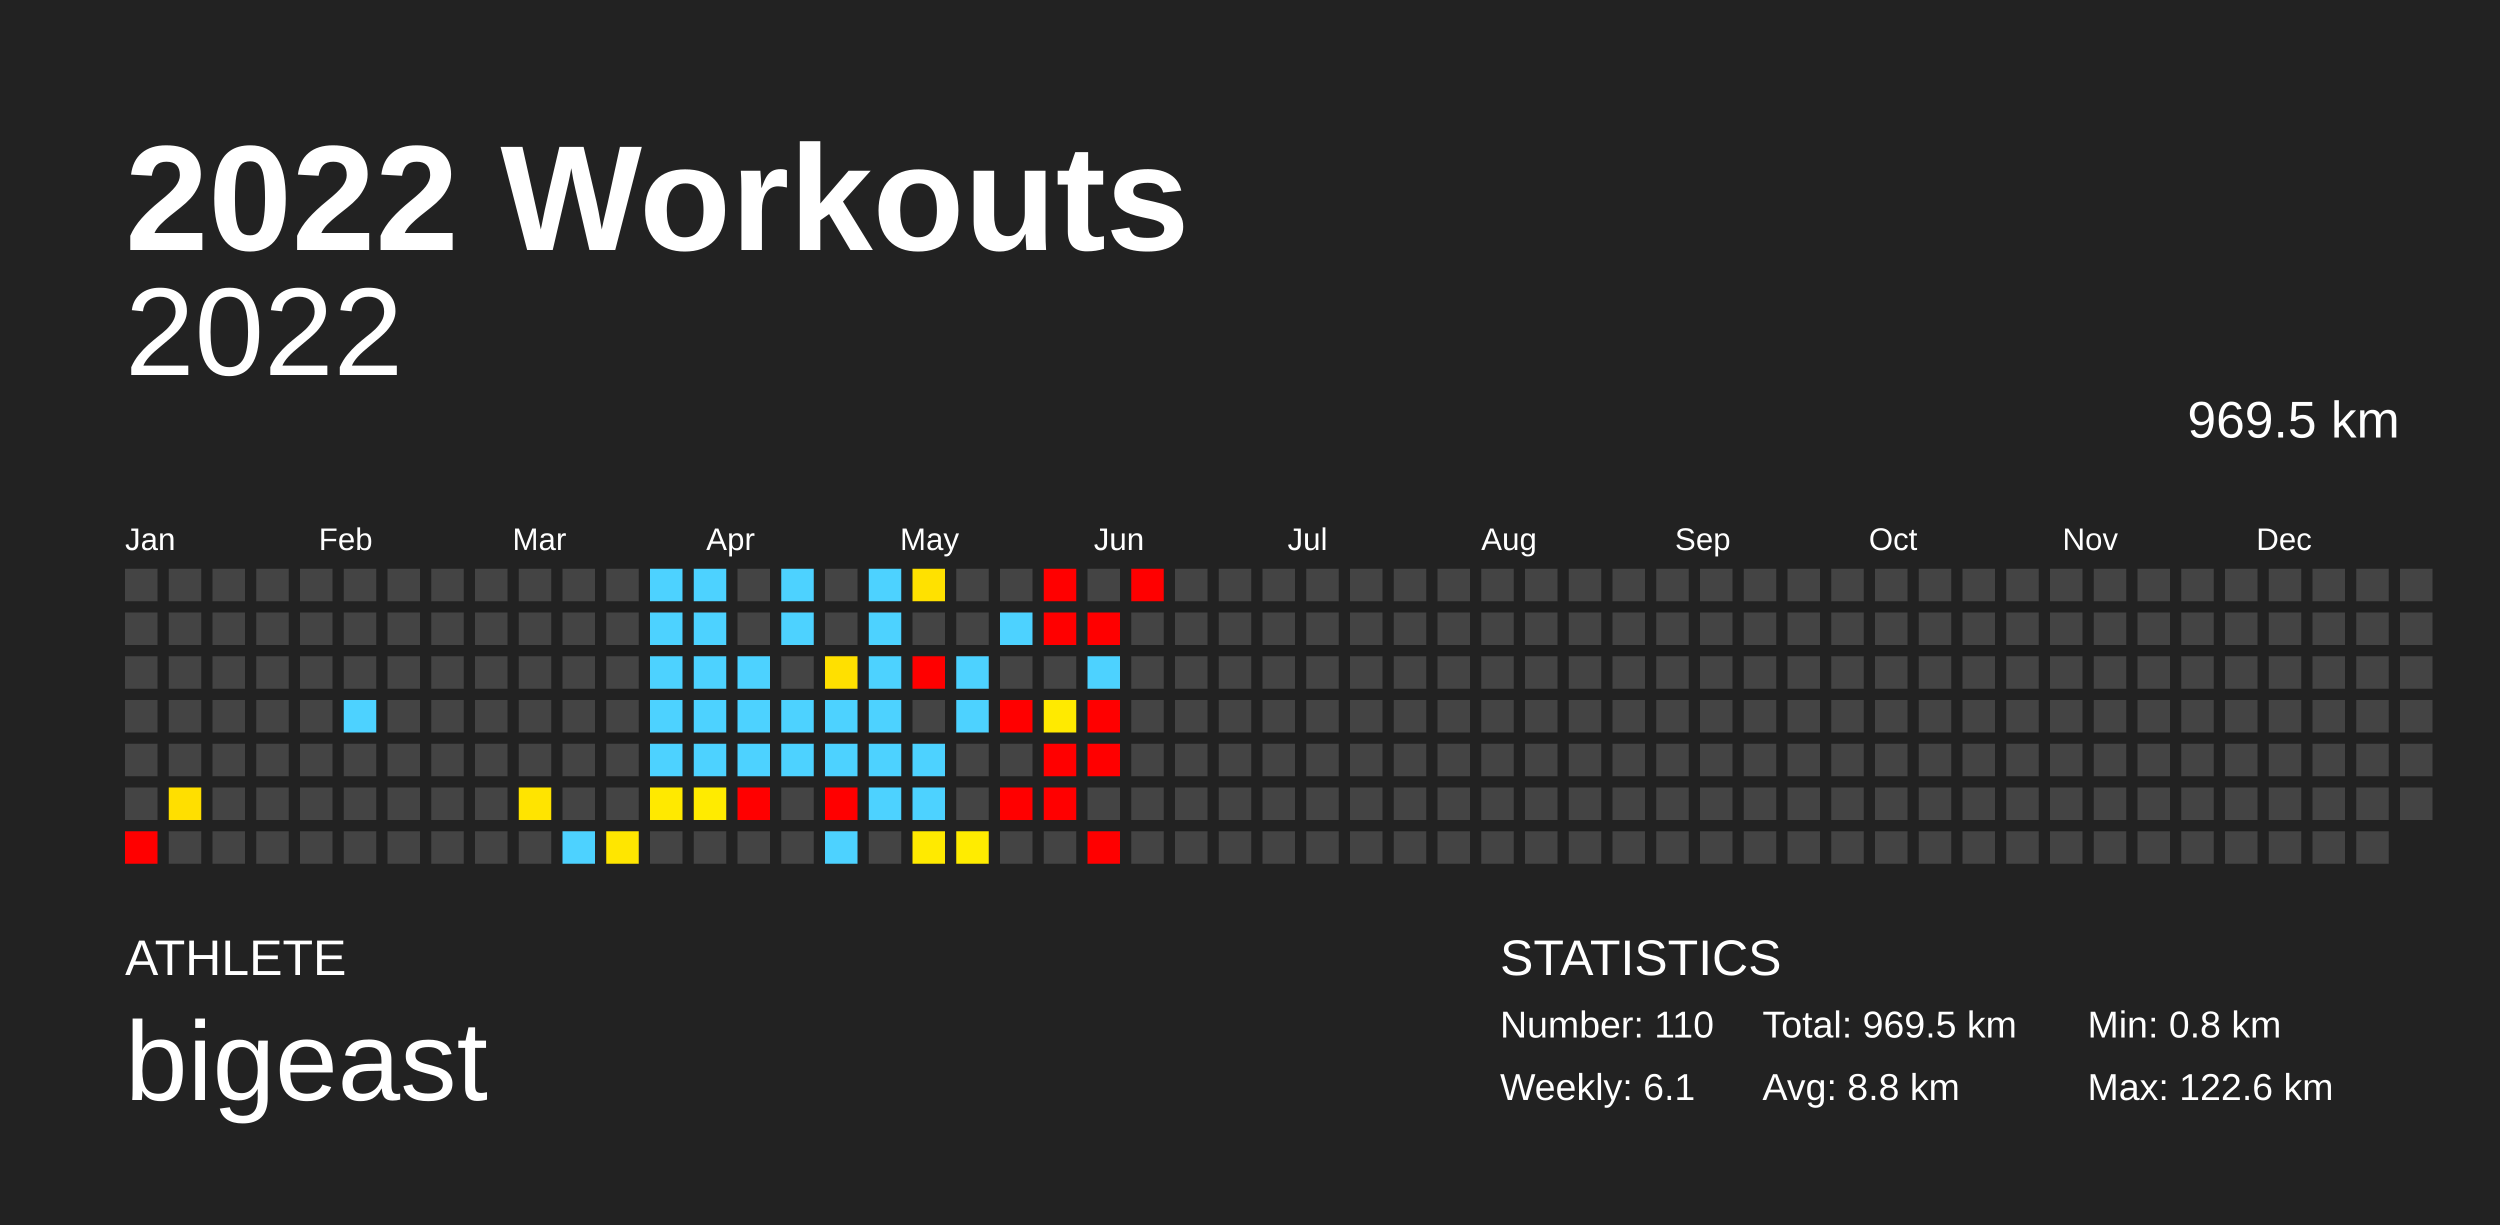
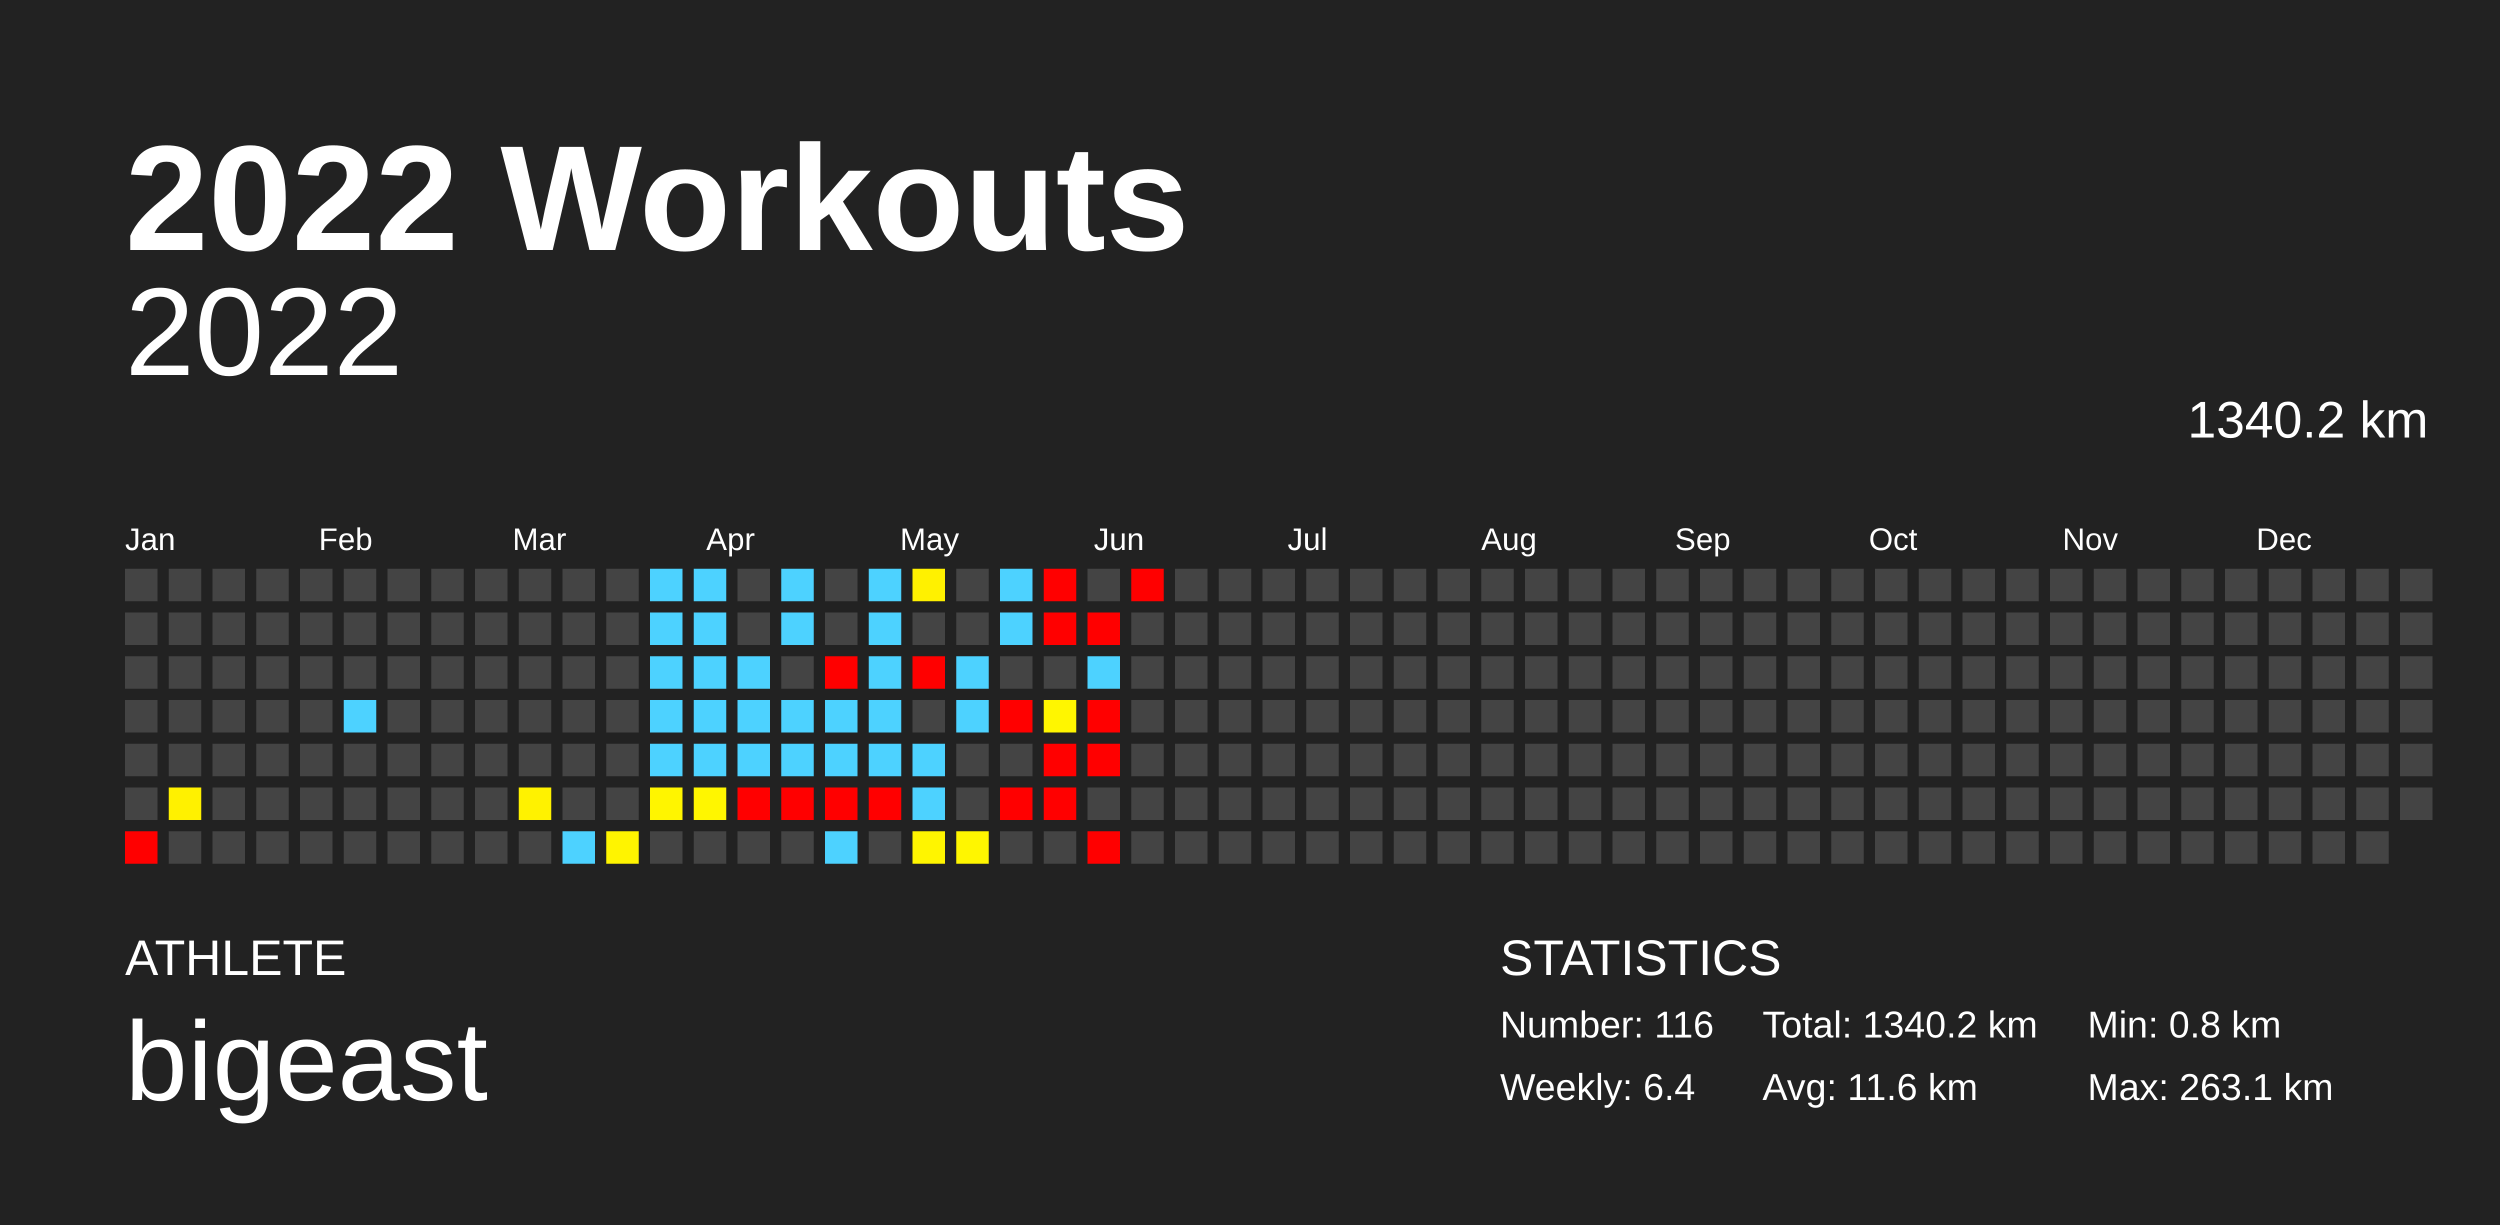
<svg xmlns="http://www.w3.org/2000/svg" baseProfile="full" height="98mm" version="1.1" viewBox="0,0,200,98" width="200mm">
  <defs />
  <rect fill="#222222" height="98" width="200" x="0" y="0" />
  <text fill="#FFFFFF" style="font-size:12px; font-family:Arial; font-weight:bold;" x="10" y="20">2022 Workouts</text>
  <text fill="#FFFFFF" style="font-size:4px; font-family:Arial" x="10" y="78">ATHLETE</text>
  <text fill="#FFFFFF" style="font-size:9px; font-family:Arial" x="10" y="88">bigeast</text>
  <text fill="#FFFFFF" style="font-size:4px; font-family:Arial" x="120" y="78">STATISTICS</text>
-   <text fill="#FFFFFF" style="font-size:3px; font-family:Arial" x="120" y="83">Number: 110</text>
-   <text fill="#FFFFFF" style="font-size:3px; font-family:Arial" x="120" y="88">Weekly: 6.1</text>
-   <text fill="#FFFFFF" style="font-size:3px; font-family:Arial" x="141" y="83">Total: 969.5 km</text>
-   <text fill="#FFFFFF" style="font-size:3px; font-family:Arial" x="141" y="88">Avg: 8.8 km</text>
+   <text fill="#FFFFFF" style="font-size:3px; font-family:Arial" x="120" y="83">Number: 116</text>
+   <text fill="#FFFFFF" style="font-size:3px; font-family:Arial" x="120" y="88">Weekly: 6.4</text>
+   <text fill="#FFFFFF" style="font-size:3px; font-family:Arial" x="141" y="83">Total: 1340.2 km</text>
+   <text fill="#FFFFFF" style="font-size:3px; font-family:Arial" x="141" y="88">Avg: 11.6 km</text>
  <text fill="#FFFFFF" style="font-size:3px; font-family:Arial" x="167" y="83">Min: 0.8 km</text>
-   <text fill="#FFFFFF" style="font-size:3px; font-family:Arial" x="167" y="88">Max: 122.6 km</text>
+   <text fill="#FFFFFF" style="font-size:3px; font-family:Arial" x="167" y="88">Max: 263.1 km</text>
  <text alignment-baseline="hanging" fill="#FFFFFF" style="font-size:10.0px; font-family:Arial;" x="10" y="30">2022</text>
-   <text alignment-baseline="hanging" fill="#FFFFFF" style="font-size:4.125px; font-family:Arial;" x="175" y="35">969.5 km</text>
+   <text alignment-baseline="hanging" fill="#FFFFFF" style="font-size:4.125px; font-family:Arial;" x="175" y="35">1340.2 km</text>
  <text fill="#FFFFFF" style="font-size:2.5px; font-family:Arial" x="10.0" y="44">Jan</text>
  <text fill="#FFFFFF" style="font-size:2.5px; font-family:Arial" x="25.5" y="44">Feb</text>
  <text fill="#FFFFFF" style="font-size:2.5px; font-family:Arial" x="41.0" y="44">Mar</text>
  <text fill="#FFFFFF" style="font-size:2.5px; font-family:Arial" x="56.5" y="44">Apr</text>
  <text fill="#FFFFFF" style="font-size:2.5px; font-family:Arial" x="72.0" y="44">May</text>
  <text fill="#FFFFFF" style="font-size:2.5px; font-family:Arial" x="87.5" y="44">Jun</text>
  <text fill="#FFFFFF" style="font-size:2.5px; font-family:Arial" x="103.0" y="44">Jul</text>
  <text fill="#FFFFFF" style="font-size:2.5px; font-family:Arial" x="118.5" y="44">Aug</text>
  <text fill="#FFFFFF" style="font-size:2.5px; font-family:Arial" x="134.0" y="44">Sep</text>
  <text fill="#FFFFFF" style="font-size:2.5px; font-family:Arial" x="149.5" y="44">Oct</text>
  <text fill="#FFFFFF" style="font-size:2.5px; font-family:Arial" x="165.0" y="44">Nov</text>
  <text fill="#FFFFFF" style="font-size:2.5px; font-family:Arial" x="180.5" y="44">Dec</text>
  <rect fill="#444444" height="2.6" width="2.6" x="10.0" y="45.5" />
  <rect fill="#444444" height="2.6" width="2.6" x="10.0" y="49.0" />
  <rect fill="#444444" height="2.6" width="2.6" x="10.0" y="52.5" />
  <rect fill="#444444" height="2.6" width="2.6" x="10.0" y="56.0" />
  <rect fill="#444444" height="2.6" width="2.6" x="10.0" y="59.5" />
  <rect fill="#444444" height="2.6" width="2.6" x="10.0" y="63.0" />
  <rect fill="red" height="2.6" width="2.6" x="10.0" y="66.5" />
  <rect fill="#444444" height="2.6" width="2.6" x="13.5" y="45.5" />
  <rect fill="#444444" height="2.6" width="2.6" x="13.5" y="49.0" />
  <rect fill="#444444" height="2.6" width="2.6" x="13.5" y="52.5" />
  <rect fill="#444444" height="2.6" width="2.6" x="13.5" y="56.0" />
  <rect fill="#444444" height="2.6" width="2.6" x="13.5" y="59.5" />
-   <rect fill="#ffdf00" height="2.6" width="2.6" x="13.5" y="63.0" />
+   <rect fill="#fff100" height="2.6" width="2.6" x="13.5" y="63.0" />
  <rect fill="#444444" height="2.6" width="2.6" x="13.5" y="66.5" />
  <rect fill="#444444" height="2.6" width="2.6" x="17.0" y="45.5" />
  <rect fill="#444444" height="2.6" width="2.6" x="17.0" y="49.0" />
  <rect fill="#444444" height="2.6" width="2.6" x="17.0" y="52.5" />
  <rect fill="#444444" height="2.6" width="2.6" x="17.0" y="56.0" />
  <rect fill="#444444" height="2.6" width="2.6" x="17.0" y="59.5" />
  <rect fill="#444444" height="2.6" width="2.6" x="17.0" y="63.0" />
  <rect fill="#444444" height="2.6" width="2.6" x="17.0" y="66.5" />
  <rect fill="#444444" height="2.6" width="2.6" x="20.5" y="45.5" />
  <rect fill="#444444" height="2.6" width="2.6" x="20.5" y="49.0" />
  <rect fill="#444444" height="2.6" width="2.6" x="20.5" y="52.5" />
  <rect fill="#444444" height="2.6" width="2.6" x="20.5" y="56.0" />
  <rect fill="#444444" height="2.6" width="2.6" x="20.5" y="59.5" />
  <rect fill="#444444" height="2.6" width="2.6" x="20.5" y="63.0" />
  <rect fill="#444444" height="2.6" width="2.6" x="20.5" y="66.5" />
  <rect fill="#444444" height="2.6" width="2.6" x="24.0" y="45.5" />
  <rect fill="#444444" height="2.6" width="2.6" x="24.0" y="49.0" />
  <rect fill="#444444" height="2.6" width="2.6" x="24.0" y="52.5" />
  <rect fill="#444444" height="2.6" width="2.6" x="24.0" y="56.0" />
  <rect fill="#444444" height="2.6" width="2.6" x="24.0" y="59.5" />
  <rect fill="#444444" height="2.6" width="2.6" x="24.0" y="63.0" />
  <rect fill="#444444" height="2.6" width="2.6" x="24.0" y="66.5" />
  <rect fill="#444444" height="2.6" width="2.6" x="27.5" y="45.5" />
  <rect fill="#444444" height="2.6" width="2.6" x="27.5" y="49.0" />
  <rect fill="#444444" height="2.6" width="2.6" x="27.5" y="52.5" />
  <rect fill="#4dd2ff" height="2.6" width="2.6" x="27.5" y="56.0" />
  <rect fill="#444444" height="2.6" width="2.6" x="27.5" y="59.5" />
  <rect fill="#444444" height="2.6" width="2.6" x="27.5" y="63.0" />
  <rect fill="#444444" height="2.6" width="2.6" x="27.5" y="66.5" />
  <rect fill="#444444" height="2.6" width="2.6" x="31.0" y="45.5" />
  <rect fill="#444444" height="2.6" width="2.6" x="31.0" y="49.0" />
  <rect fill="#444444" height="2.6" width="2.6" x="31.0" y="52.5" />
  <rect fill="#444444" height="2.6" width="2.6" x="31.0" y="56.0" />
  <rect fill="#444444" height="2.6" width="2.6" x="31.0" y="59.5" />
  <rect fill="#444444" height="2.6" width="2.6" x="31.0" y="63.0" />
  <rect fill="#444444" height="2.6" width="2.6" x="31.0" y="66.5" />
  <rect fill="#444444" height="2.6" width="2.6" x="34.5" y="45.5" />
  <rect fill="#444444" height="2.6" width="2.6" x="34.5" y="49.0" />
  <rect fill="#444444" height="2.6" width="2.6" x="34.5" y="52.5" />
  <rect fill="#444444" height="2.6" width="2.6" x="34.5" y="56.0" />
  <rect fill="#444444" height="2.6" width="2.6" x="34.5" y="59.5" />
  <rect fill="#444444" height="2.6" width="2.6" x="34.5" y="63.0" />
  <rect fill="#444444" height="2.6" width="2.6" x="34.5" y="66.5" />
  <rect fill="#444444" height="2.6" width="2.6" x="38.0" y="45.5" />
  <rect fill="#444444" height="2.6" width="2.6" x="38.0" y="49.0" />
  <rect fill="#444444" height="2.6" width="2.6" x="38.0" y="52.5" />
  <rect fill="#444444" height="2.6" width="2.6" x="38.0" y="56.0" />
  <rect fill="#444444" height="2.6" width="2.6" x="38.0" y="59.5" />
  <rect fill="#444444" height="2.6" width="2.6" x="38.0" y="63.0" />
  <rect fill="#444444" height="2.6" width="2.6" x="38.0" y="66.5" />
  <rect fill="#444444" height="2.6" width="2.6" x="41.5" y="45.5" />
  <rect fill="#444444" height="2.6" width="2.6" x="41.5" y="49.0" />
  <rect fill="#444444" height="2.6" width="2.6" x="41.5" y="52.5" />
  <rect fill="#444444" height="2.6" width="2.6" x="41.5" y="56.0" />
  <rect fill="#444444" height="2.6" width="2.6" x="41.5" y="59.5" />
-   <rect fill="#ffe400" height="2.6" width="2.6" x="41.5" y="63.0" />
+   <rect fill="#fff200" height="2.6" width="2.6" x="41.5" y="63.0" />
  <rect fill="#444444" height="2.6" width="2.6" x="41.5" y="66.5" />
  <rect fill="#444444" height="2.6" width="2.6" x="45.0" y="45.5" />
  <rect fill="#444444" height="2.6" width="2.6" x="45.0" y="49.0" />
  <rect fill="#444444" height="2.6" width="2.6" x="45.0" y="52.5" />
  <rect fill="#444444" height="2.6" width="2.6" x="45.0" y="56.0" />
  <rect fill="#444444" height="2.6" width="2.6" x="45.0" y="59.5" />
  <rect fill="#444444" height="2.6" width="2.6" x="45.0" y="63.0" />
  <rect fill="#4dd2ff" height="2.6" width="2.6" x="45.0" y="66.5" />
  <rect fill="#444444" height="2.6" width="2.6" x="48.5" y="45.5" />
  <rect fill="#444444" height="2.6" width="2.6" x="48.5" y="49.0" />
  <rect fill="#444444" height="2.6" width="2.6" x="48.5" y="52.5" />
  <rect fill="#444444" height="2.6" width="2.6" x="48.5" y="56.0" />
  <rect fill="#444444" height="2.6" width="2.6" x="48.5" y="59.5" />
  <rect fill="#444444" height="2.6" width="2.6" x="48.5" y="63.0" />
-   <rect fill="#ffe600" height="2.6" width="2.6" x="48.5" y="66.5" />
+   <rect fill="#fff400" height="2.6" width="2.6" x="48.5" y="66.5" />
  <rect fill="#4dd2ff" height="2.6" width="2.6" x="52.0" y="45.5" />
  <rect fill="#4dd2ff" height="2.6" width="2.6" x="52.0" y="49.0" />
  <rect fill="#4dd2ff" height="2.6" width="2.6" x="52.0" y="52.5" />
  <rect fill="#4dd2ff" height="2.6" width="2.6" x="52.0" y="56.0" />
  <rect fill="#4dd2ff" height="2.6" width="2.6" x="52.0" y="59.5" />
-   <rect fill="#ffe900" height="2.6" width="2.6" x="52.0" y="63.0" />
+   <rect fill="#fff500" height="2.6" width="2.6" x="52.0" y="63.0" />
  <rect fill="#444444" height="2.6" width="2.6" x="52.0" y="66.5" />
  <rect fill="#4dd2ff" height="2.6" width="2.6" x="55.5" y="45.5" />
  <rect fill="#4dd2ff" height="2.6" width="2.6" x="55.5" y="49.0" />
  <rect fill="#4dd2ff" height="2.6" width="2.6" x="55.5" y="52.5" />
  <rect fill="#4dd2ff" height="2.6" width="2.6" x="55.5" y="56.0" />
  <rect fill="#4dd2ff" height="2.6" width="2.6" x="55.5" y="59.5" />
-   <rect fill="#ffeb00" height="2.6" width="2.6" x="55.5" y="63.0" />
+   <rect fill="#fff600" height="2.6" width="2.6" x="55.5" y="63.0" />
  <rect fill="#444444" height="2.6" width="2.6" x="55.5" y="66.5" />
  <rect fill="#444444" height="2.6" width="2.6" x="59.0" y="45.5" />
  <rect fill="#444444" height="2.6" width="2.6" x="59.0" y="49.0" />
  <rect fill="#4dd2ff" height="2.6" width="2.6" x="59.0" y="52.5" />
  <rect fill="#4dd2ff" height="2.6" width="2.6" x="59.0" y="56.0" />
  <rect fill="#4dd2ff" height="2.6" width="2.6" x="59.0" y="59.5" />
  <rect fill="red" height="2.6" width="2.6" x="59.0" y="63.0" />
  <rect fill="#444444" height="2.6" width="2.6" x="59.0" y="66.5" />
  <rect fill="#4dd2ff" height="2.6" width="2.6" x="62.5" y="45.5" />
  <rect fill="#4dd2ff" height="2.6" width="2.6" x="62.5" y="49.0" />
  <rect fill="#444444" height="2.6" width="2.6" x="62.5" y="52.5" />
  <rect fill="#4dd2ff" height="2.6" width="2.6" x="62.5" y="56.0" />
  <rect fill="#4dd2ff" height="2.6" width="2.6" x="62.5" y="59.5" />
-   <rect fill="#444444" height="2.6" width="2.6" x="62.5" y="63.0" />
+   <rect fill="red" height="2.6" width="2.6" x="62.5" y="63.0" />
  <rect fill="#444444" height="2.6" width="2.6" x="62.5" y="66.5" />
  <rect fill="#444444" height="2.6" width="2.6" x="66.0" y="45.5" />
  <rect fill="#444444" height="2.6" width="2.6" x="66.0" y="49.0" />
-   <rect fill="#ffe000" height="2.6" width="2.6" x="66.0" y="52.5" />
+   <rect fill="red" height="2.6" width="2.6" x="66.0" y="52.5" />
  <rect fill="#4dd2ff" height="2.6" width="2.6" x="66.0" y="56.0" />
  <rect fill="#4dd2ff" height="2.6" width="2.6" x="66.0" y="59.5" />
  <rect fill="red" height="2.6" width="2.6" x="66.0" y="63.0" />
  <rect fill="#4dd2ff" height="2.6" width="2.6" x="66.0" y="66.5" />
  <rect fill="#4dd2ff" height="2.6" width="2.6" x="69.5" y="45.5" />
  <rect fill="#4dd2ff" height="2.6" width="2.6" x="69.5" y="49.0" />
  <rect fill="#4dd2ff" height="2.6" width="2.6" x="69.5" y="52.5" />
  <rect fill="#4dd2ff" height="2.6" width="2.6" x="69.5" y="56.0" />
  <rect fill="#4dd2ff" height="2.6" width="2.6" x="69.5" y="59.5" />
-   <rect fill="#4dd2ff" height="2.6" width="2.6" x="69.5" y="63.0" />
+   <rect fill="red" height="2.6" width="2.6" x="69.5" y="63.0" />
  <rect fill="#444444" height="2.6" width="2.6" x="69.5" y="66.5" />
-   <rect fill="#ffe100" height="2.6" width="2.6" x="73.0" y="45.5" />
+   <rect fill="#fff100" height="2.6" width="2.6" x="73.0" y="45.5" />
  <rect fill="#444444" height="2.6" width="2.6" x="73.0" y="49.0" />
  <rect fill="red" height="2.6" width="2.6" x="73.0" y="52.5" />
  <rect fill="#444444" height="2.6" width="2.6" x="73.0" y="56.0" />
  <rect fill="#4dd2ff" height="2.6" width="2.6" x="73.0" y="59.5" />
  <rect fill="#4dd2ff" height="2.6" width="2.6" x="73.0" y="63.0" />
-   <rect fill="#ffea00" height="2.6" width="2.6" x="73.0" y="66.5" />
+   <rect fill="#fff500" height="2.6" width="2.6" x="73.0" y="66.5" />
  <rect fill="#444444" height="2.6" width="2.6" x="76.5" y="45.5" />
  <rect fill="#444444" height="2.6" width="2.6" x="76.5" y="49.0" />
  <rect fill="#4dd2ff" height="2.6" width="2.6" x="76.5" y="52.5" />
  <rect fill="#4dd2ff" height="2.6" width="2.6" x="76.5" y="56.0" />
  <rect fill="#444444" height="2.6" width="2.6" x="76.5" y="59.5" />
  <rect fill="#444444" height="2.6" width="2.6" x="76.5" y="63.0" />
-   <rect fill="#ffec00" height="2.6" width="2.6" x="76.5" y="66.5" />
-   <rect fill="#444444" height="2.6" width="2.6" x="80.0" y="45.5" />
+   <rect fill="#fff600" height="2.6" width="2.6" x="76.5" y="66.5" />
+   <rect fill="#4dd2ff" height="2.6" width="2.6" x="80.0" y="45.5" />
  <rect fill="#4dd2ff" height="2.6" width="2.6" x="80.0" y="49.0" />
  <rect fill="#444444" height="2.6" width="2.6" x="80.0" y="52.5" />
  <rect fill="red" height="2.6" width="2.6" x="80.0" y="56.0" />
  <rect fill="#444444" height="2.6" width="2.6" x="80.0" y="59.5" />
  <rect fill="red" height="2.6" width="2.6" x="80.0" y="63.0" />
  <rect fill="#444444" height="2.6" width="2.6" x="80.0" y="66.5" />
  <rect fill="red" height="2.6" width="2.6" x="83.5" y="45.5" />
  <rect fill="red" height="2.6" width="2.6" x="83.5" y="49.0" />
  <rect fill="#444444" height="2.6" width="2.6" x="83.5" y="52.5" />
-   <rect fill="#ffea00" height="2.6" width="2.6" x="83.5" y="56.0" />
+   <rect fill="#fff600" height="2.6" width="2.6" x="83.5" y="56.0" />
  <rect fill="red" height="2.6" width="2.6" x="83.5" y="59.5" />
  <rect fill="red" height="2.6" width="2.6" x="83.5" y="63.0" />
  <rect fill="#444444" height="2.6" width="2.6" x="83.5" y="66.5" />
  <rect fill="#444444" height="2.6" width="2.6" x="87.0" y="45.5" />
  <rect fill="red" height="2.6" width="2.6" x="87.0" y="49.0" />
  <rect fill="#4dd2ff" height="2.6" width="2.6" x="87.0" y="52.5" />
  <rect fill="red" height="2.6" width="2.6" x="87.0" y="56.0" />
  <rect fill="red" height="2.6" width="2.6" x="87.0" y="59.5" />
  <rect fill="#444444" height="2.6" width="2.6" x="87.0" y="63.0" />
  <rect fill="red" height="2.6" width="2.6" x="87.0" y="66.5" />
  <rect fill="red" height="2.6" width="2.6" x="90.5" y="45.5" />
  <rect fill="#444444" height="2.6" width="2.6" x="90.5" y="49.0" />
  <rect fill="#444444" height="2.6" width="2.6" x="90.5" y="52.5" />
  <rect fill="#444444" height="2.6" width="2.6" x="90.5" y="56.0" />
  <rect fill="#444444" height="2.6" width="2.6" x="90.5" y="59.5" />
  <rect fill="#444444" height="2.6" width="2.6" x="90.5" y="63.0" />
  <rect fill="#444444" height="2.6" width="2.6" x="90.5" y="66.5" />
  <rect fill="#444444" height="2.6" width="2.6" x="94.0" y="45.5" />
  <rect fill="#444444" height="2.6" width="2.6" x="94.0" y="49.0" />
  <rect fill="#444444" height="2.6" width="2.6" x="94.0" y="52.5" />
  <rect fill="#444444" height="2.6" width="2.6" x="94.0" y="56.0" />
  <rect fill="#444444" height="2.6" width="2.6" x="94.0" y="59.5" />
  <rect fill="#444444" height="2.6" width="2.6" x="94.0" y="63.0" />
  <rect fill="#444444" height="2.6" width="2.6" x="94.0" y="66.5" />
  <rect fill="#444444" height="2.6" width="2.6" x="97.5" y="45.5" />
  <rect fill="#444444" height="2.6" width="2.6" x="97.5" y="49.0" />
  <rect fill="#444444" height="2.6" width="2.6" x="97.5" y="52.5" />
  <rect fill="#444444" height="2.6" width="2.6" x="97.5" y="56.0" />
  <rect fill="#444444" height="2.6" width="2.6" x="97.5" y="59.5" />
  <rect fill="#444444" height="2.6" width="2.6" x="97.5" y="63.0" />
  <rect fill="#444444" height="2.6" width="2.6" x="97.5" y="66.5" />
  <rect fill="#444444" height="2.6" width="2.6" x="101.0" y="45.5" />
  <rect fill="#444444" height="2.6" width="2.6" x="101.0" y="49.0" />
  <rect fill="#444444" height="2.6" width="2.6" x="101.0" y="52.5" />
  <rect fill="#444444" height="2.6" width="2.6" x="101.0" y="56.0" />
  <rect fill="#444444" height="2.6" width="2.6" x="101.0" y="59.5" />
  <rect fill="#444444" height="2.6" width="2.6" x="101.0" y="63.0" />
  <rect fill="#444444" height="2.6" width="2.6" x="101.0" y="66.5" />
  <rect fill="#444444" height="2.6" width="2.6" x="104.5" y="45.5" />
  <rect fill="#444444" height="2.6" width="2.6" x="104.5" y="49.0" />
  <rect fill="#444444" height="2.6" width="2.6" x="104.5" y="52.5" />
  <rect fill="#444444" height="2.6" width="2.6" x="104.5" y="56.0" />
  <rect fill="#444444" height="2.6" width="2.6" x="104.5" y="59.5" />
  <rect fill="#444444" height="2.6" width="2.6" x="104.5" y="63.0" />
  <rect fill="#444444" height="2.6" width="2.6" x="104.5" y="66.5" />
  <rect fill="#444444" height="2.6" width="2.6" x="108.0" y="45.5" />
  <rect fill="#444444" height="2.6" width="2.6" x="108.0" y="49.0" />
  <rect fill="#444444" height="2.6" width="2.6" x="108.0" y="52.5" />
  <rect fill="#444444" height="2.6" width="2.6" x="108.0" y="56.0" />
  <rect fill="#444444" height="2.6" width="2.6" x="108.0" y="59.5" />
  <rect fill="#444444" height="2.6" width="2.6" x="108.0" y="63.0" />
  <rect fill="#444444" height="2.6" width="2.6" x="108.0" y="66.5" />
  <rect fill="#444444" height="2.6" width="2.6" x="111.5" y="45.5" />
  <rect fill="#444444" height="2.6" width="2.6" x="111.5" y="49.0" />
  <rect fill="#444444" height="2.6" width="2.6" x="111.5" y="52.5" />
  <rect fill="#444444" height="2.6" width="2.6" x="111.5" y="56.0" />
  <rect fill="#444444" height="2.6" width="2.6" x="111.5" y="59.5" />
  <rect fill="#444444" height="2.6" width="2.6" x="111.5" y="63.0" />
  <rect fill="#444444" height="2.6" width="2.6" x="111.5" y="66.5" />
  <rect fill="#444444" height="2.6" width="2.6" x="115.0" y="45.5" />
  <rect fill="#444444" height="2.6" width="2.6" x="115.0" y="49.0" />
  <rect fill="#444444" height="2.6" width="2.6" x="115.0" y="52.5" />
  <rect fill="#444444" height="2.6" width="2.6" x="115.0" y="56.0" />
  <rect fill="#444444" height="2.6" width="2.6" x="115.0" y="59.5" />
  <rect fill="#444444" height="2.6" width="2.6" x="115.0" y="63.0" />
  <rect fill="#444444" height="2.6" width="2.6" x="115.0" y="66.5" />
  <rect fill="#444444" height="2.6" width="2.6" x="118.5" y="45.5" />
  <rect fill="#444444" height="2.6" width="2.6" x="118.5" y="49.0" />
  <rect fill="#444444" height="2.6" width="2.6" x="118.5" y="52.5" />
  <rect fill="#444444" height="2.6" width="2.6" x="118.5" y="56.0" />
  <rect fill="#444444" height="2.6" width="2.6" x="118.5" y="59.5" />
  <rect fill="#444444" height="2.6" width="2.6" x="118.5" y="63.0" />
  <rect fill="#444444" height="2.6" width="2.6" x="118.5" y="66.5" />
  <rect fill="#444444" height="2.6" width="2.6" x="122.0" y="45.5" />
  <rect fill="#444444" height="2.6" width="2.6" x="122.0" y="49.0" />
  <rect fill="#444444" height="2.6" width="2.6" x="122.0" y="52.5" />
  <rect fill="#444444" height="2.6" width="2.6" x="122.0" y="56.0" />
  <rect fill="#444444" height="2.6" width="2.6" x="122.0" y="59.5" />
  <rect fill="#444444" height="2.6" width="2.6" x="122.0" y="63.0" />
  <rect fill="#444444" height="2.6" width="2.6" x="122.0" y="66.5" />
  <rect fill="#444444" height="2.6" width="2.6" x="125.5" y="45.5" />
  <rect fill="#444444" height="2.6" width="2.6" x="125.5" y="49.0" />
  <rect fill="#444444" height="2.6" width="2.6" x="125.5" y="52.5" />
  <rect fill="#444444" height="2.6" width="2.6" x="125.5" y="56.0" />
  <rect fill="#444444" height="2.6" width="2.6" x="125.5" y="59.5" />
  <rect fill="#444444" height="2.6" width="2.6" x="125.5" y="63.0" />
  <rect fill="#444444" height="2.6" width="2.6" x="125.5" y="66.5" />
  <rect fill="#444444" height="2.6" width="2.6" x="129.0" y="45.5" />
  <rect fill="#444444" height="2.6" width="2.6" x="129.0" y="49.0" />
  <rect fill="#444444" height="2.6" width="2.6" x="129.0" y="52.5" />
  <rect fill="#444444" height="2.6" width="2.6" x="129.0" y="56.0" />
  <rect fill="#444444" height="2.6" width="2.6" x="129.0" y="59.5" />
  <rect fill="#444444" height="2.6" width="2.6" x="129.0" y="63.0" />
  <rect fill="#444444" height="2.6" width="2.6" x="129.0" y="66.5" />
  <rect fill="#444444" height="2.6" width="2.6" x="132.5" y="45.5" />
  <rect fill="#444444" height="2.6" width="2.6" x="132.5" y="49.0" />
  <rect fill="#444444" height="2.6" width="2.6" x="132.5" y="52.5" />
  <rect fill="#444444" height="2.6" width="2.6" x="132.5" y="56.0" />
  <rect fill="#444444" height="2.6" width="2.6" x="132.5" y="59.5" />
  <rect fill="#444444" height="2.6" width="2.6" x="132.5" y="63.0" />
  <rect fill="#444444" height="2.6" width="2.6" x="132.5" y="66.5" />
  <rect fill="#444444" height="2.6" width="2.6" x="136.0" y="45.5" />
  <rect fill="#444444" height="2.6" width="2.6" x="136.0" y="49.0" />
  <rect fill="#444444" height="2.6" width="2.6" x="136.0" y="52.5" />
  <rect fill="#444444" height="2.6" width="2.6" x="136.0" y="56.0" />
  <rect fill="#444444" height="2.6" width="2.6" x="136.0" y="59.5" />
  <rect fill="#444444" height="2.6" width="2.6" x="136.0" y="63.0" />
  <rect fill="#444444" height="2.6" width="2.6" x="136.0" y="66.5" />
  <rect fill="#444444" height="2.6" width="2.6" x="139.5" y="45.5" />
  <rect fill="#444444" height="2.6" width="2.6" x="139.5" y="49.0" />
  <rect fill="#444444" height="2.6" width="2.6" x="139.5" y="52.5" />
  <rect fill="#444444" height="2.6" width="2.6" x="139.5" y="56.0" />
  <rect fill="#444444" height="2.6" width="2.6" x="139.5" y="59.5" />
  <rect fill="#444444" height="2.6" width="2.6" x="139.5" y="63.0" />
  <rect fill="#444444" height="2.6" width="2.6" x="139.5" y="66.5" />
  <rect fill="#444444" height="2.6" width="2.6" x="143.0" y="45.5" />
  <rect fill="#444444" height="2.6" width="2.6" x="143.0" y="49.0" />
  <rect fill="#444444" height="2.6" width="2.6" x="143.0" y="52.5" />
  <rect fill="#444444" height="2.6" width="2.6" x="143.0" y="56.0" />
  <rect fill="#444444" height="2.6" width="2.6" x="143.0" y="59.5" />
  <rect fill="#444444" height="2.6" width="2.6" x="143.0" y="63.0" />
  <rect fill="#444444" height="2.6" width="2.6" x="143.0" y="66.5" />
  <rect fill="#444444" height="2.6" width="2.6" x="146.5" y="45.5" />
  <rect fill="#444444" height="2.6" width="2.6" x="146.5" y="49.0" />
  <rect fill="#444444" height="2.6" width="2.6" x="146.5" y="52.5" />
  <rect fill="#444444" height="2.6" width="2.6" x="146.5" y="56.0" />
  <rect fill="#444444" height="2.6" width="2.6" x="146.5" y="59.5" />
  <rect fill="#444444" height="2.6" width="2.6" x="146.5" y="63.0" />
  <rect fill="#444444" height="2.6" width="2.6" x="146.5" y="66.5" />
  <rect fill="#444444" height="2.6" width="2.6" x="150.0" y="45.5" />
  <rect fill="#444444" height="2.6" width="2.6" x="150.0" y="49.0" />
  <rect fill="#444444" height="2.6" width="2.6" x="150.0" y="52.5" />
  <rect fill="#444444" height="2.6" width="2.6" x="150.0" y="56.0" />
  <rect fill="#444444" height="2.6" width="2.6" x="150.0" y="59.5" />
  <rect fill="#444444" height="2.6" width="2.6" x="150.0" y="63.0" />
  <rect fill="#444444" height="2.6" width="2.6" x="150.0" y="66.5" />
  <rect fill="#444444" height="2.6" width="2.6" x="153.5" y="45.5" />
  <rect fill="#444444" height="2.6" width="2.6" x="153.5" y="49.0" />
  <rect fill="#444444" height="2.6" width="2.6" x="153.5" y="52.5" />
  <rect fill="#444444" height="2.6" width="2.6" x="153.5" y="56.0" />
  <rect fill="#444444" height="2.6" width="2.6" x="153.5" y="59.5" />
  <rect fill="#444444" height="2.6" width="2.6" x="153.5" y="63.0" />
  <rect fill="#444444" height="2.6" width="2.6" x="153.5" y="66.5" />
  <rect fill="#444444" height="2.6" width="2.6" x="157.0" y="45.5" />
  <rect fill="#444444" height="2.6" width="2.6" x="157.0" y="49.0" />
  <rect fill="#444444" height="2.6" width="2.6" x="157.0" y="52.5" />
  <rect fill="#444444" height="2.6" width="2.6" x="157.0" y="56.0" />
  <rect fill="#444444" height="2.6" width="2.6" x="157.0" y="59.5" />
  <rect fill="#444444" height="2.6" width="2.6" x="157.0" y="63.0" />
  <rect fill="#444444" height="2.6" width="2.6" x="157.0" y="66.5" />
  <rect fill="#444444" height="2.6" width="2.6" x="160.5" y="45.5" />
  <rect fill="#444444" height="2.6" width="2.6" x="160.5" y="49.0" />
  <rect fill="#444444" height="2.6" width="2.6" x="160.5" y="52.5" />
  <rect fill="#444444" height="2.6" width="2.6" x="160.5" y="56.0" />
  <rect fill="#444444" height="2.6" width="2.6" x="160.5" y="59.5" />
  <rect fill="#444444" height="2.6" width="2.6" x="160.5" y="63.0" />
  <rect fill="#444444" height="2.6" width="2.6" x="160.5" y="66.5" />
  <rect fill="#444444" height="2.6" width="2.6" x="164.0" y="45.5" />
  <rect fill="#444444" height="2.6" width="2.6" x="164.0" y="49.0" />
  <rect fill="#444444" height="2.6" width="2.6" x="164.0" y="52.5" />
  <rect fill="#444444" height="2.6" width="2.6" x="164.0" y="56.0" />
  <rect fill="#444444" height="2.6" width="2.6" x="164.0" y="59.5" />
  <rect fill="#444444" height="2.6" width="2.6" x="164.0" y="63.0" />
  <rect fill="#444444" height="2.6" width="2.6" x="164.0" y="66.5" />
  <rect fill="#444444" height="2.6" width="2.6" x="167.5" y="45.5" />
  <rect fill="#444444" height="2.6" width="2.6" x="167.5" y="49.0" />
  <rect fill="#444444" height="2.6" width="2.6" x="167.5" y="52.5" />
  <rect fill="#444444" height="2.6" width="2.6" x="167.5" y="56.0" />
  <rect fill="#444444" height="2.6" width="2.6" x="167.5" y="59.5" />
  <rect fill="#444444" height="2.6" width="2.6" x="167.5" y="63.0" />
  <rect fill="#444444" height="2.6" width="2.6" x="167.5" y="66.5" />
  <rect fill="#444444" height="2.6" width="2.6" x="171.0" y="45.5" />
  <rect fill="#444444" height="2.6" width="2.6" x="171.0" y="49.0" />
  <rect fill="#444444" height="2.6" width="2.6" x="171.0" y="52.5" />
  <rect fill="#444444" height="2.6" width="2.6" x="171.0" y="56.0" />
  <rect fill="#444444" height="2.6" width="2.6" x="171.0" y="59.5" />
  <rect fill="#444444" height="2.6" width="2.6" x="171.0" y="63.0" />
  <rect fill="#444444" height="2.6" width="2.6" x="171.0" y="66.5" />
  <rect fill="#444444" height="2.6" width="2.6" x="174.5" y="45.5" />
  <rect fill="#444444" height="2.6" width="2.6" x="174.5" y="49.0" />
  <rect fill="#444444" height="2.6" width="2.6" x="174.5" y="52.5" />
  <rect fill="#444444" height="2.6" width="2.6" x="174.5" y="56.0" />
  <rect fill="#444444" height="2.6" width="2.6" x="174.5" y="59.5" />
  <rect fill="#444444" height="2.6" width="2.6" x="174.5" y="63.0" />
  <rect fill="#444444" height="2.6" width="2.6" x="174.5" y="66.5" />
  <rect fill="#444444" height="2.6" width="2.6" x="178.0" y="45.5" />
  <rect fill="#444444" height="2.6" width="2.6" x="178.0" y="49.0" />
  <rect fill="#444444" height="2.6" width="2.6" x="178.0" y="52.5" />
  <rect fill="#444444" height="2.6" width="2.6" x="178.0" y="56.0" />
  <rect fill="#444444" height="2.6" width="2.6" x="178.0" y="59.5" />
  <rect fill="#444444" height="2.6" width="2.6" x="178.0" y="63.0" />
  <rect fill="#444444" height="2.6" width="2.6" x="178.0" y="66.5" />
  <rect fill="#444444" height="2.6" width="2.6" x="181.5" y="45.5" />
  <rect fill="#444444" height="2.6" width="2.6" x="181.5" y="49.0" />
  <rect fill="#444444" height="2.6" width="2.6" x="181.5" y="52.5" />
  <rect fill="#444444" height="2.6" width="2.6" x="181.5" y="56.0" />
  <rect fill="#444444" height="2.6" width="2.6" x="181.5" y="59.5" />
  <rect fill="#444444" height="2.6" width="2.6" x="181.5" y="63.0" />
  <rect fill="#444444" height="2.6" width="2.6" x="181.5" y="66.5" />
  <rect fill="#444444" height="2.6" width="2.6" x="185.0" y="45.5" />
  <rect fill="#444444" height="2.6" width="2.6" x="185.0" y="49.0" />
  <rect fill="#444444" height="2.6" width="2.6" x="185.0" y="52.5" />
  <rect fill="#444444" height="2.6" width="2.6" x="185.0" y="56.0" />
  <rect fill="#444444" height="2.6" width="2.6" x="185.0" y="59.5" />
  <rect fill="#444444" height="2.6" width="2.6" x="185.0" y="63.0" />
  <rect fill="#444444" height="2.6" width="2.6" x="185.0" y="66.5" />
  <rect fill="#444444" height="2.6" width="2.6" x="188.5" y="45.5" />
  <rect fill="#444444" height="2.6" width="2.6" x="188.5" y="49.0" />
  <rect fill="#444444" height="2.6" width="2.6" x="188.5" y="52.5" />
  <rect fill="#444444" height="2.6" width="2.6" x="188.5" y="56.0" />
  <rect fill="#444444" height="2.6" width="2.6" x="188.5" y="59.5" />
  <rect fill="#444444" height="2.6" width="2.6" x="188.5" y="63.0" />
  <rect fill="#444444" height="2.6" width="2.6" x="188.5" y="66.5" />
  <rect fill="#444444" height="2.6" width="2.6" x="192.0" y="45.5" />
  <rect fill="#444444" height="2.6" width="2.6" x="192.0" y="49.0" />
  <rect fill="#444444" height="2.6" width="2.6" x="192.0" y="52.5" />
  <rect fill="#444444" height="2.6" width="2.6" x="192.0" y="56.0" />
  <rect fill="#444444" height="2.6" width="2.6" x="192.0" y="59.5" />
  <rect fill="#444444" height="2.6" width="2.6" x="192.0" y="63.0" />
</svg>
